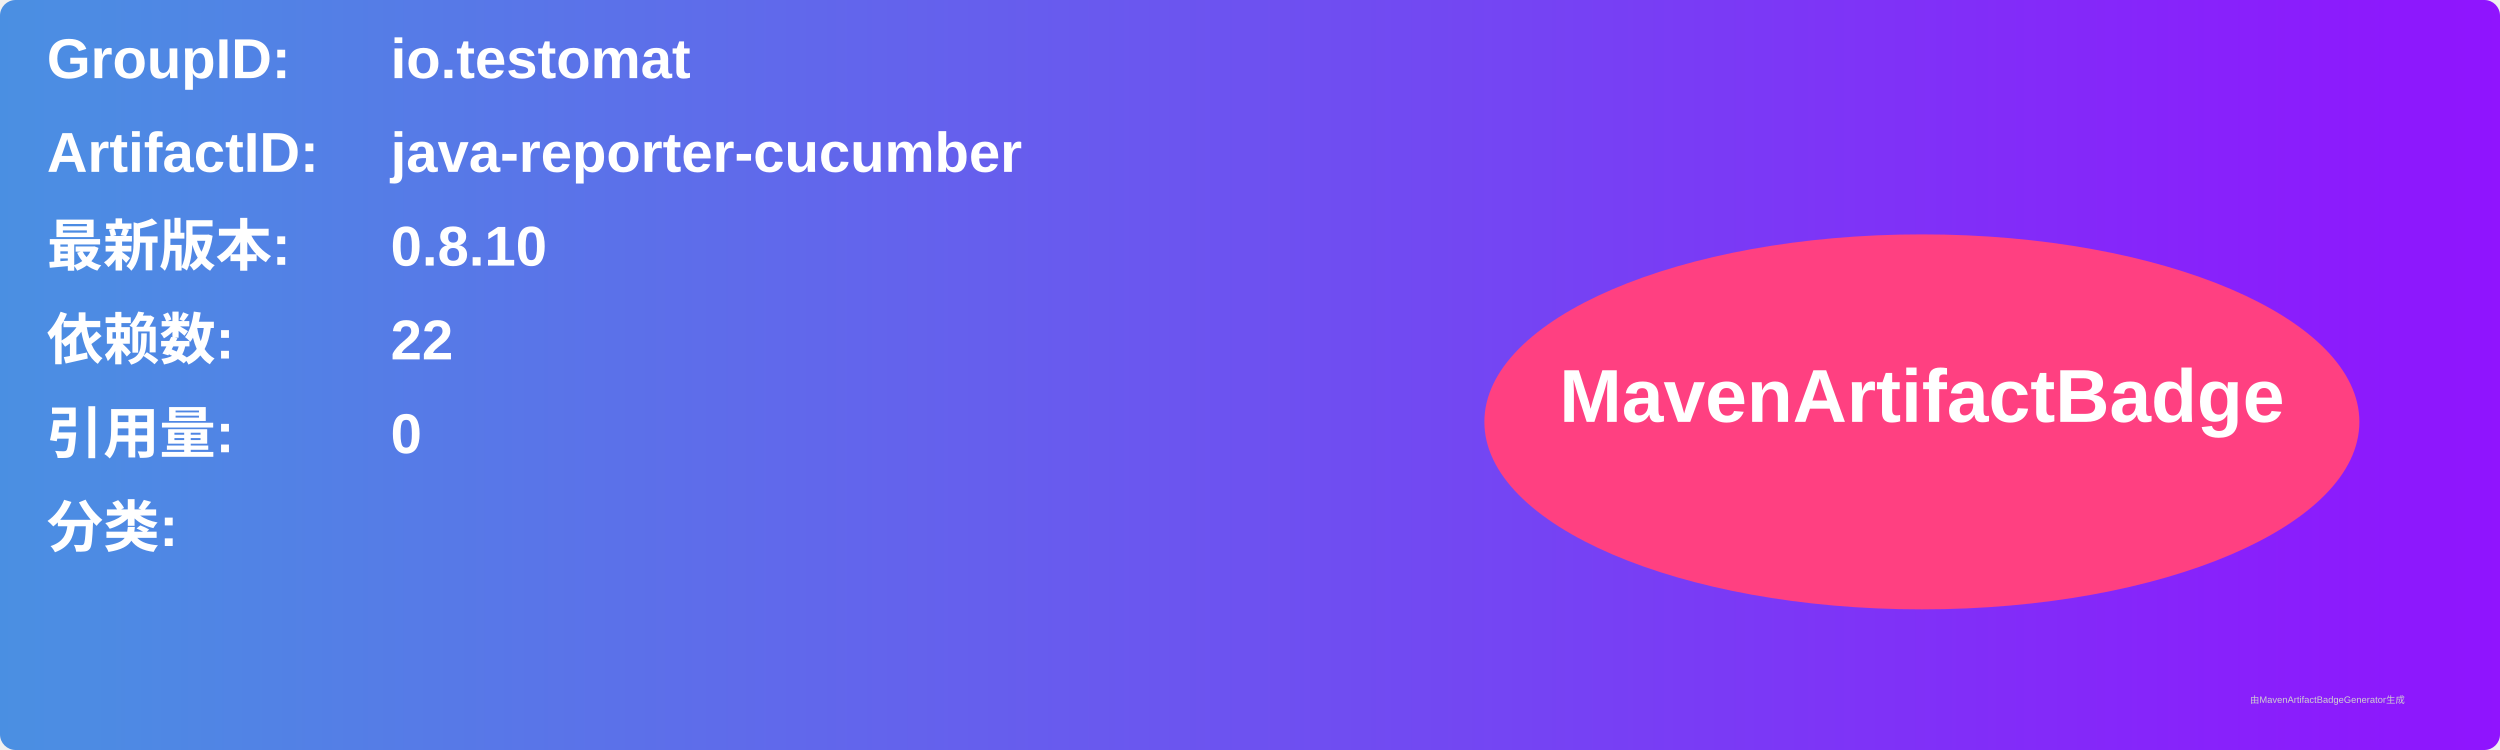
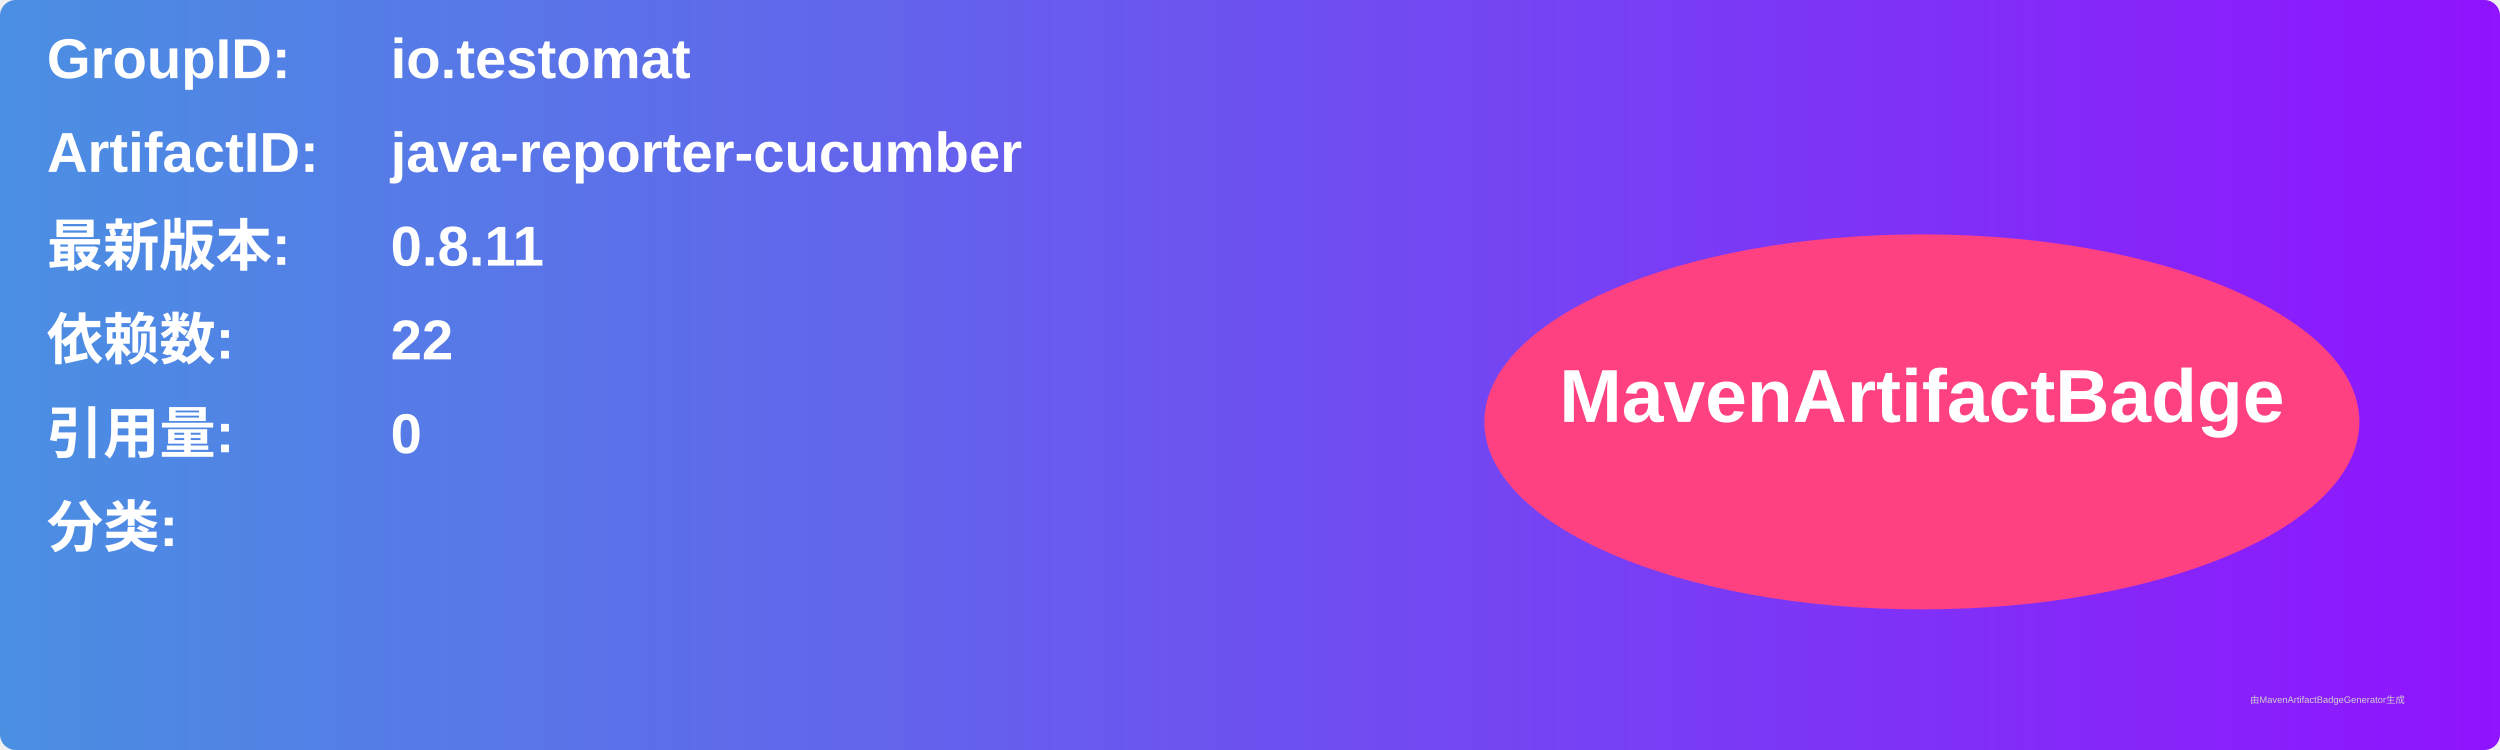
<svg xmlns="http://www.w3.org/2000/svg" width="800" height="240" viewBox="0 0 800 240">
  <linearGradient id="grad" x1="0%" y1="0%" x2="100%" y2="0%">
    <stop offset="0%" stop-color="#4a90e2" />
    <stop offset="100%" stop-color="#9013fe" />
  </linearGradient>
  <rect width="100%" height="100%" rx="5" ry="5" fill="url(#grad)" />
  <g transform="translate(15, 15)">
    <text x="0" y="10" font-family="Arial" font-size="18" fill="white" font-weight="bold" width="260">GroupID:</text>
    <text x="110" y="10" font-family="Arial" font-size="18" fill="white" font-weight="bold" width="460">io.testomat</text>
    <text x="0" y="40" font-family="Arial" font-size="18" fill="white" font-weight="bold" width="260">ArtifactID:</text>
    <text x="110" y="40" font-family="Arial" font-size="18" fill="white" font-weight="bold" width="460">java-reporter-cucumber</text>
    <text x="0" y="70" font-family="Arial" font-size="18" fill="white" font-weight="bold">最新版本:</text>
    <text x="110" y="70" font-family="Arial" font-size="18" fill="white" font-weight="bold">
-       <tspan font-weight="bold">0.8.10</tspan>
+       <tspan font-weight="bold">0.8.11</tspan>
    </text>
    <text x="0" y="100" font-family="Arial" font-size="18" fill="white" font-weight="bold">依赖数: </text>
    <text x="110" y="100" font-family="Arial" font-size="18" fill="white">
      <tspan font-weight="bold">22</tspan>
    </text>
    <text x="0" y="130" font-family="Arial" font-size="18" fill="white" font-weight="bold">引用量: </text>
    <text x="110" y="130" font-family="Arial" font-size="18" fill="white">
      <tspan font-weight="bold">0</tspan>
    </text>
    <text x="0" y="160" font-family="Arial" font-size="18" fill="white" font-weight="bold">分类:</text>
    <text x="10" y="190" font-family="Arial" font-size="10" fill="white">
      <tspan font-weight="bold" />
    </text>
    <ellipse cx="600" cy="120" rx="140" ry="60" fill="#ff4081" />
    <text x="600" y="120" text-anchor="middle" font-family="Arial" font-size="24" fill="white" font-weight="bold">MavenArtifactBadge</text>
  </g>
  <text x="720" y="225" font-family="Arial" font-size="3" fill="#d0d0d0">由MavenArtifactBadgeGenerator生成</text>
</svg>
